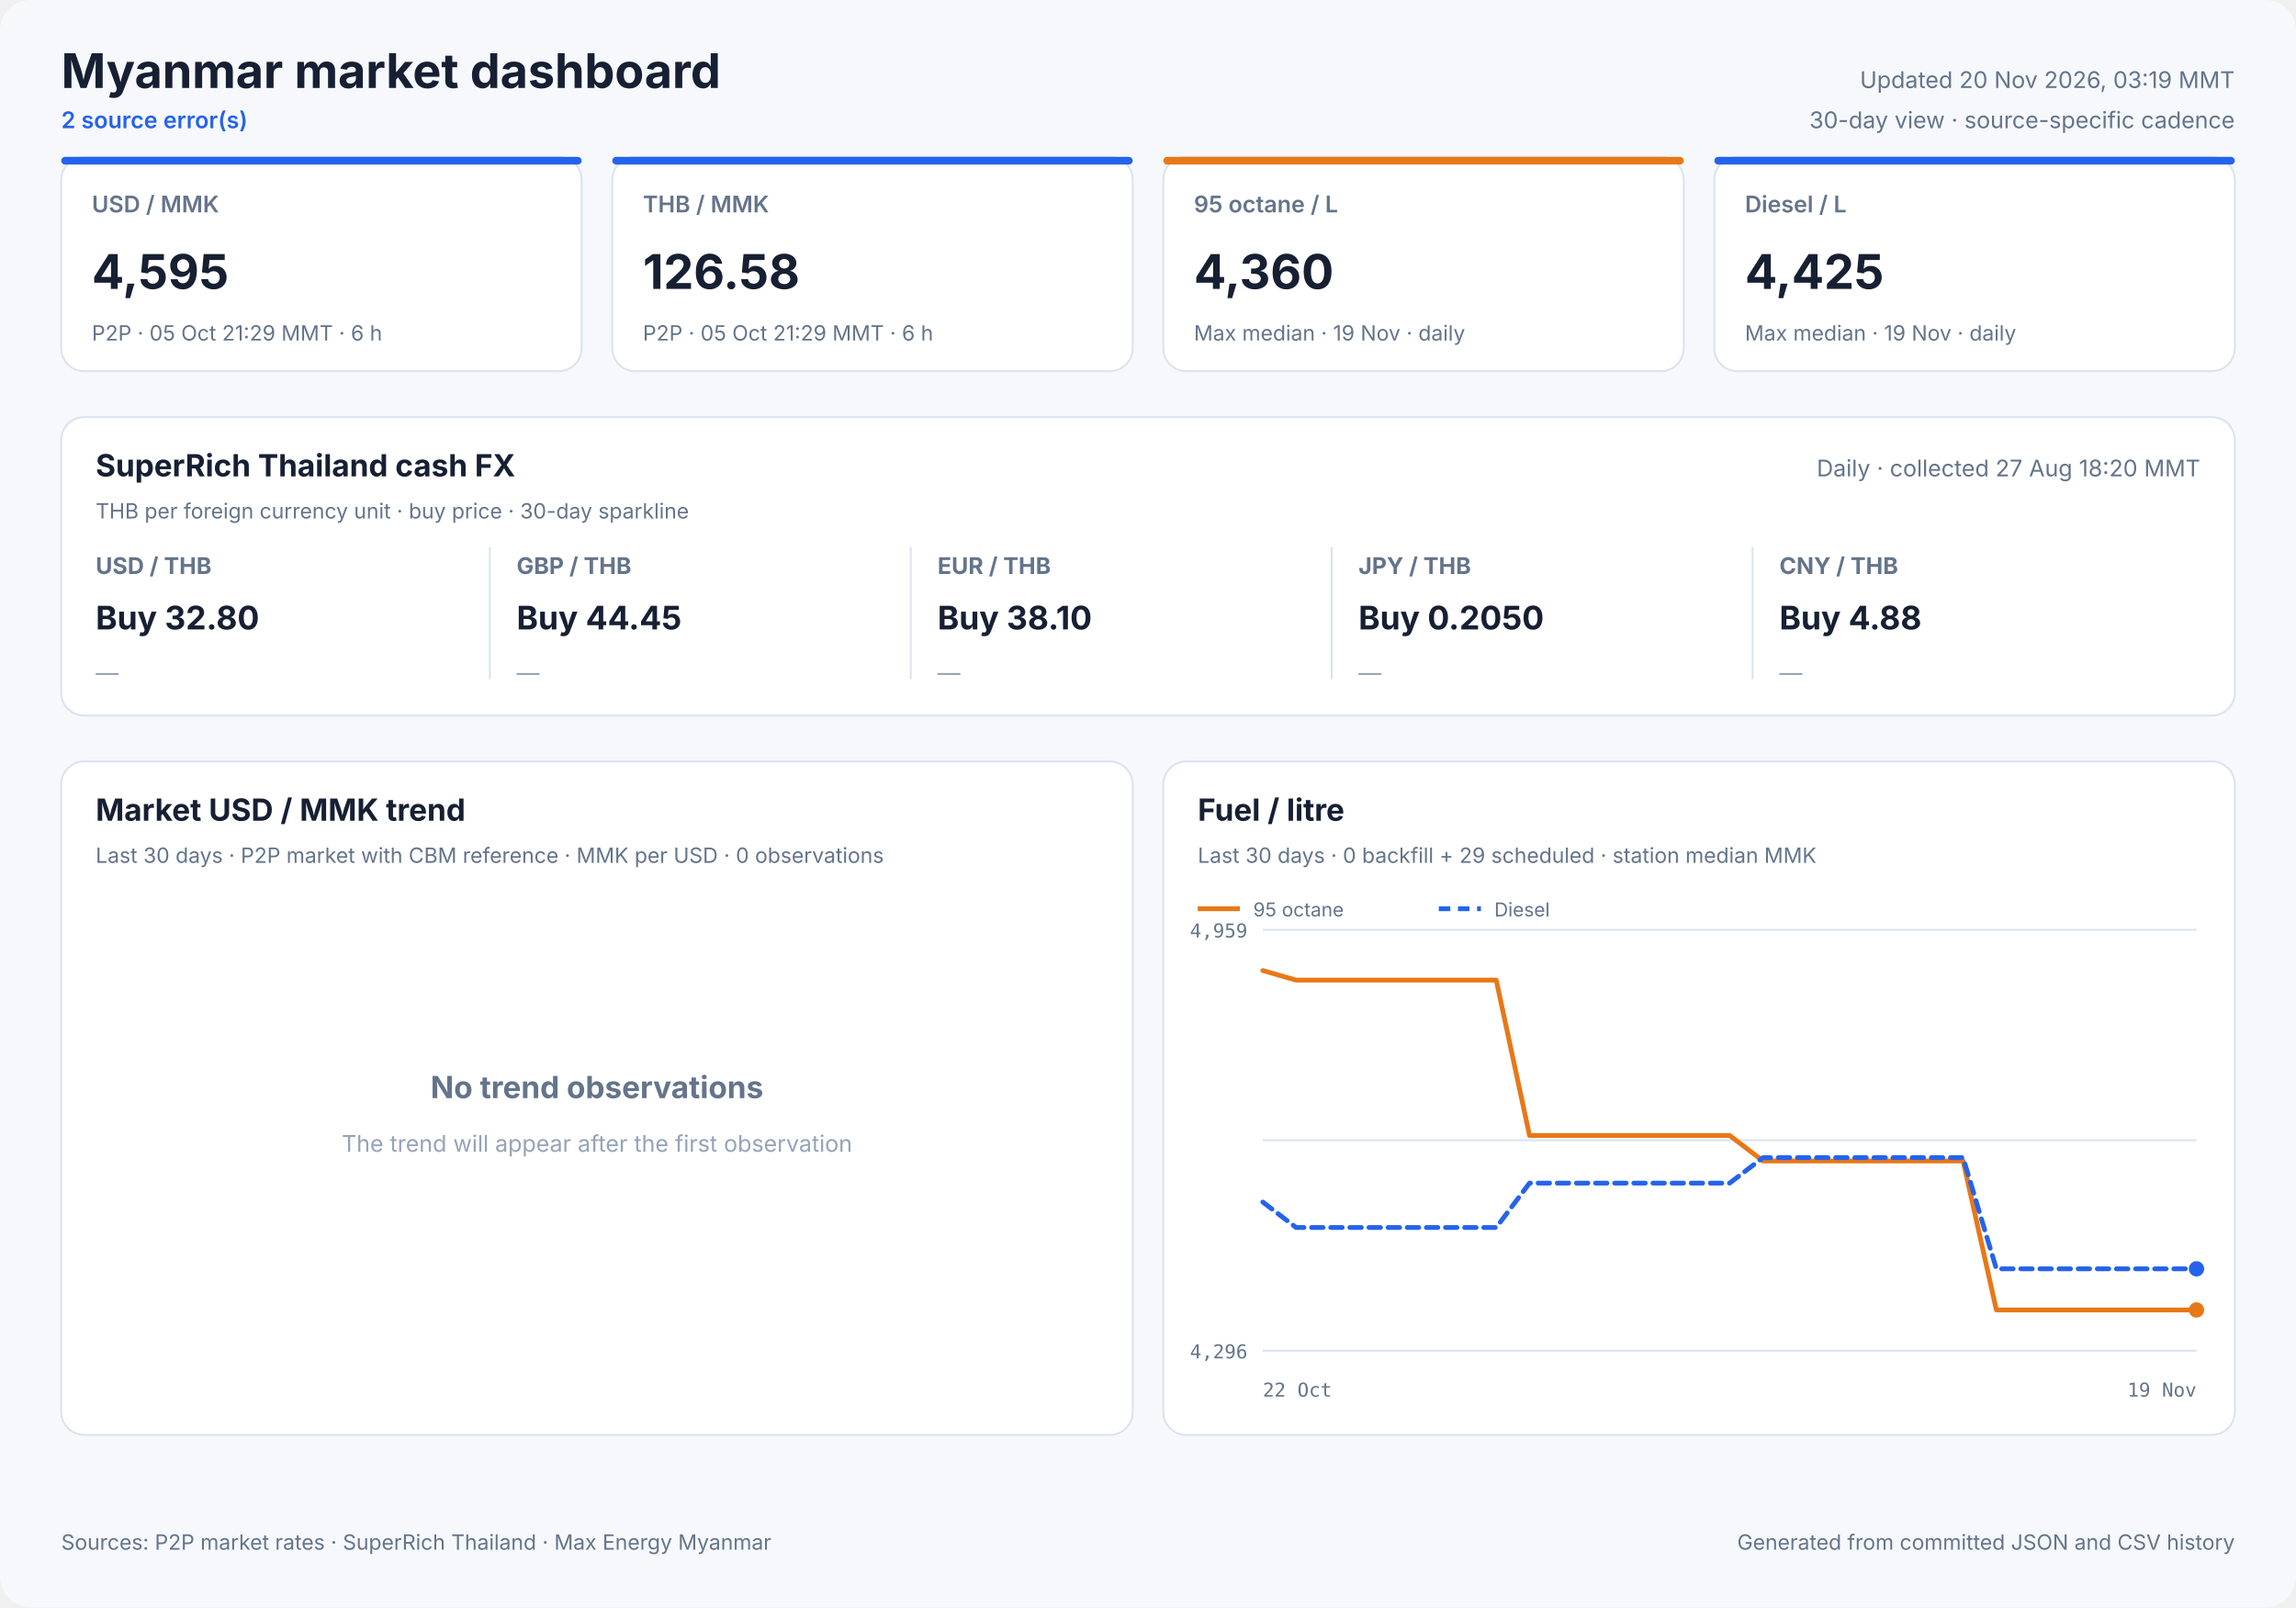
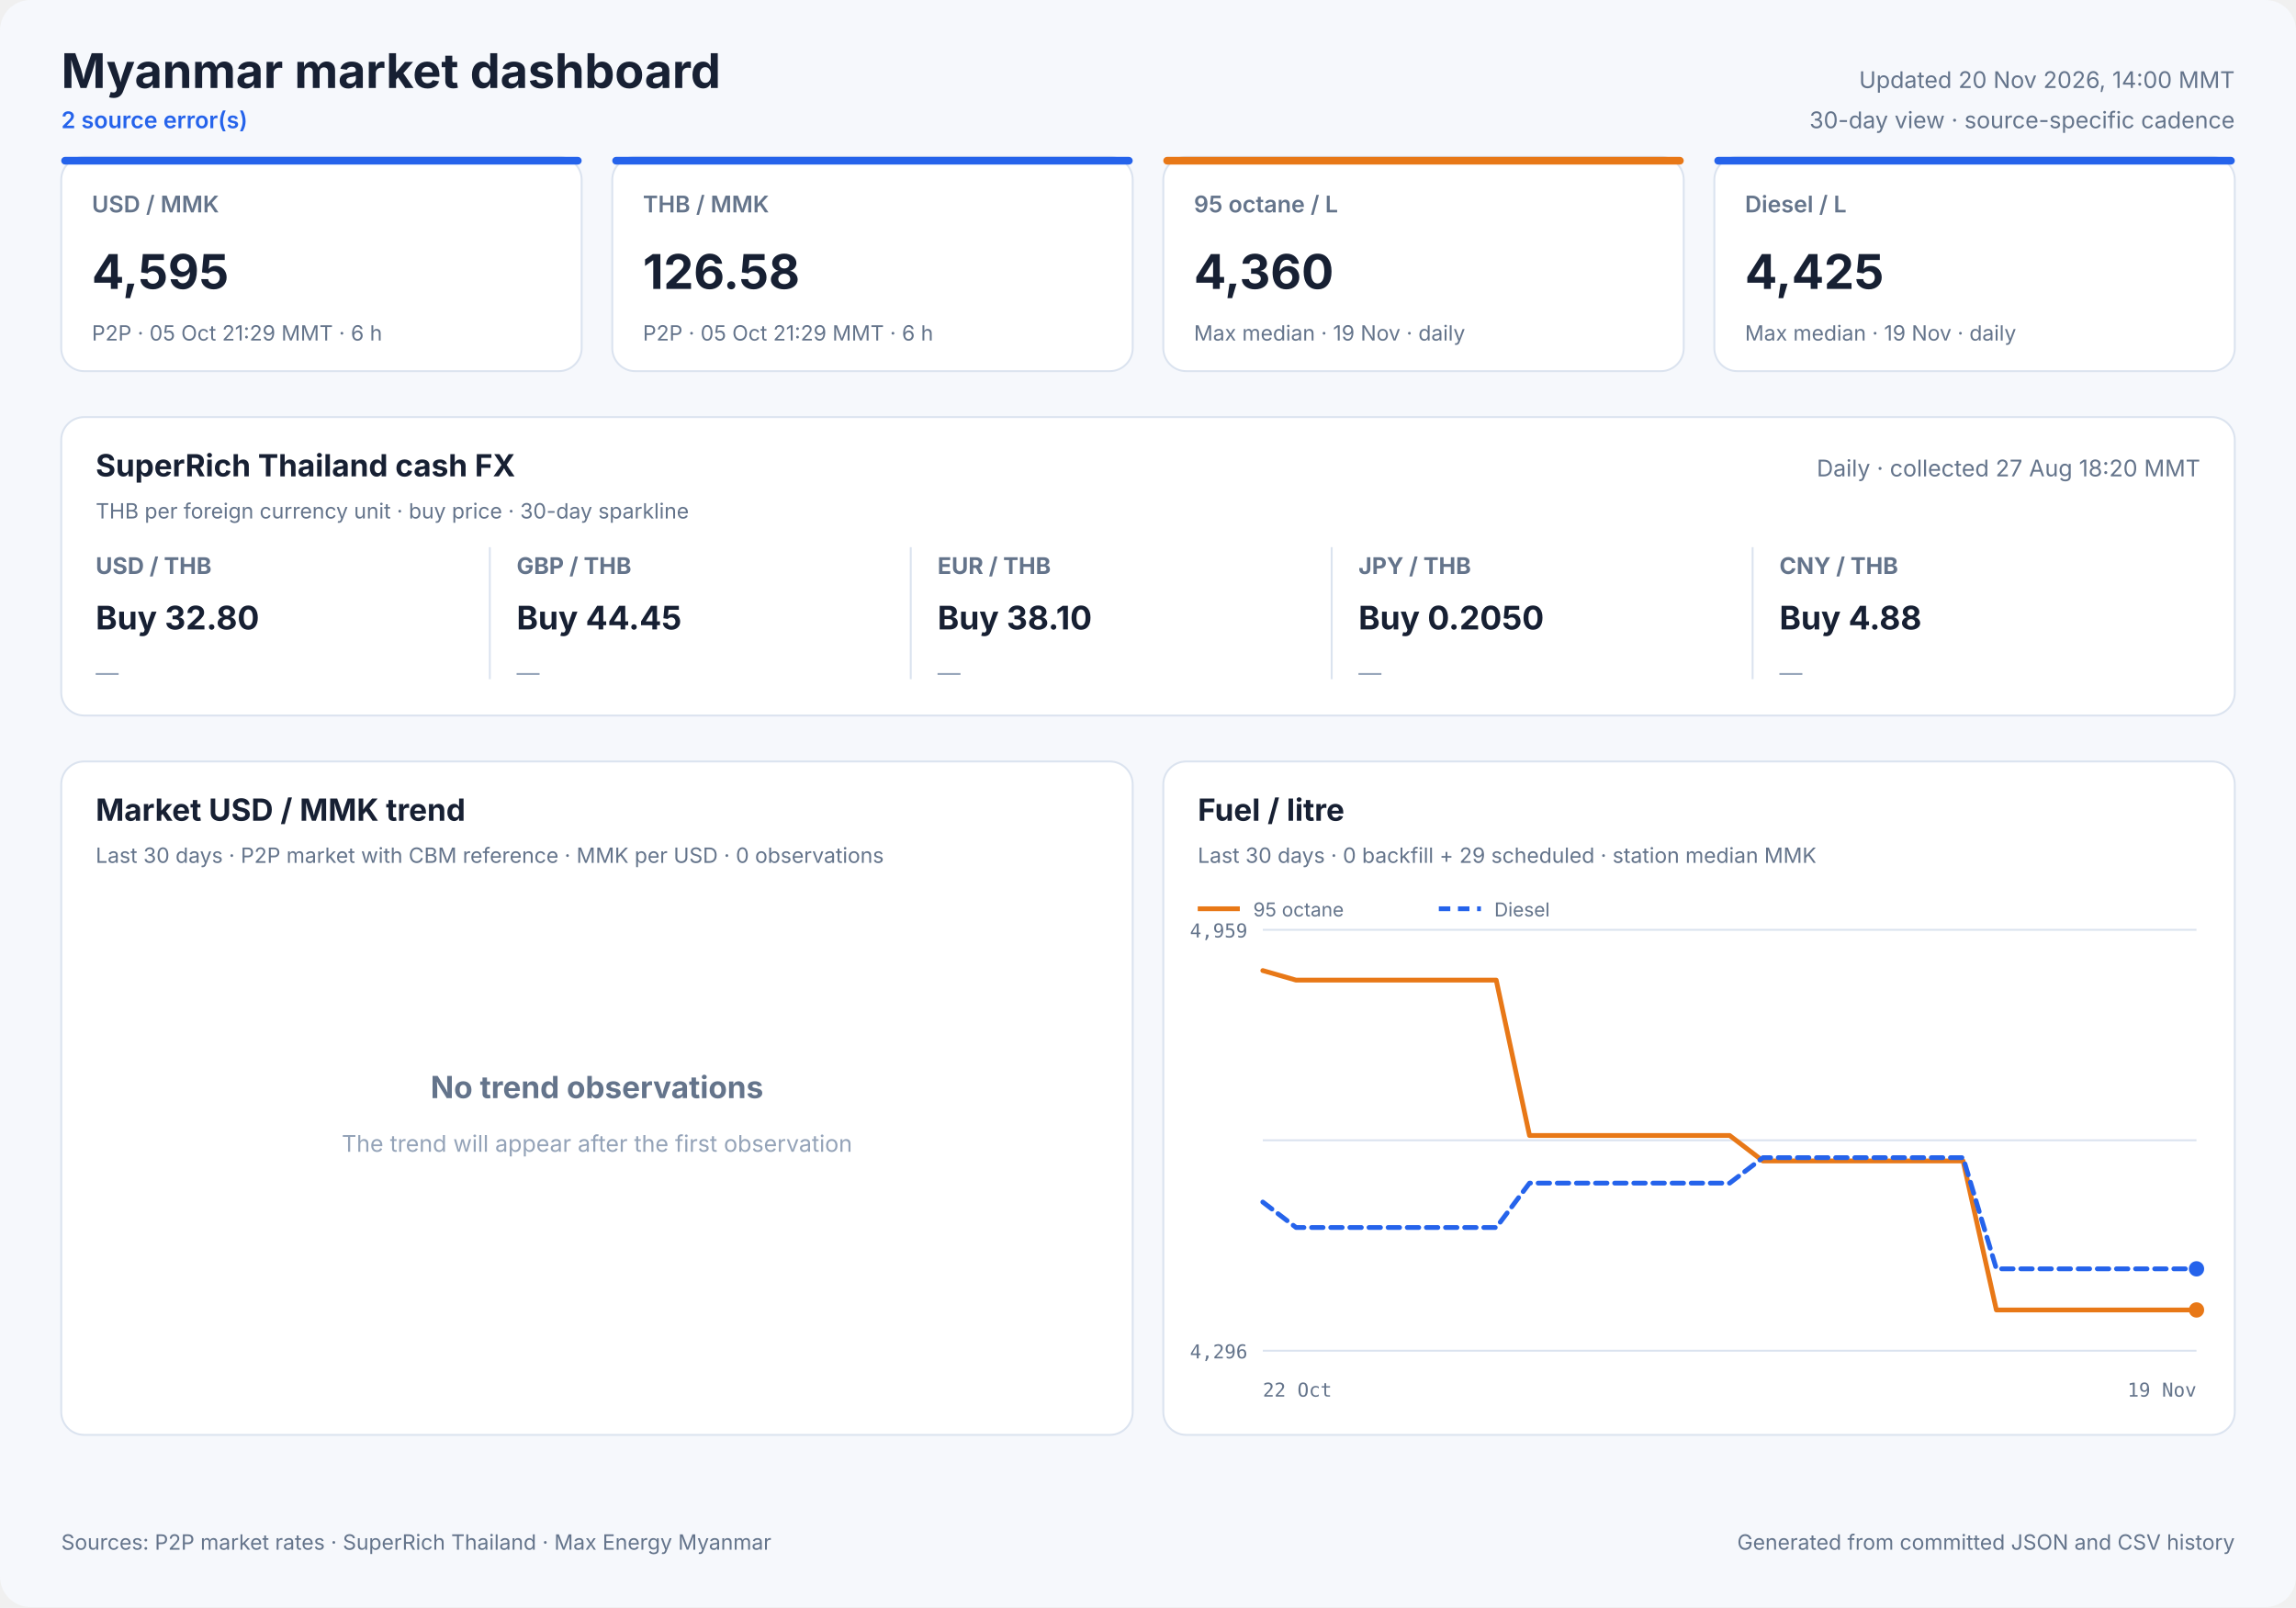
<svg xmlns="http://www.w3.org/2000/svg" width="1200" height="840" viewBox="0 0 1200 840" role="img">
  <style>
            text { font-family: Inter, ui-sans-serif, system-ui, -apple-system, sans-serif; fill: #172033; }
            .panel { fill: #ffffff; stroke: #dbe3ef; stroke-width: 1; }
            .title { font-size: 25px; font-weight: 700; }
            .freshness { font-size: 12px; fill: #64748b; }
            .status { font-size: 12px; fill: #2563eb; font-weight: 600; }
            .card-label { font-size: 12px; fill: #64748b; font-weight: 600; }
            .card-value { font-size: 25px; font-weight: 700; }
            .card-note { font-size: 11px; fill: #64748b; }
            .cash-pair { font-size: 12px; fill: #64748b; font-weight: 650; }
            .cash-value { font-size: 17px; font-weight: 700; }
            .cash-note { font-size: 11px; fill: #64748b; }
            .sparkline { stroke: #2563eb; stroke-width: 1.7; stroke-linecap: round; stroke-linejoin: round; }
            .sparkline-dot { fill: #2563eb; }
            .sparkline-baseline { stroke: #dbe3ef; stroke-width: 1; }
            .cash-sparkline-empty { font-size: 12px; fill: #94a3b8; }
            .panel-title { font-size: 16px; font-weight: 700; }
            .panel-subtitle { font-size: 11px; fill: #64748b; }
            .empty-title { font-size: 16px; font-weight: 650; fill: #64748b; }
            .empty-note { font-size: 12px; fill: #94a3b8; }
            .axis { font-size: 10px; fill: #64748b; font-family: ui-monospace, SFMono-Regular, monospace; }
            .legend { font-size: 10px; fill: #64748b; }
            .grid { stroke: #dbe3ef; stroke-width: 1; }
            .footer { font-size: 11px; fill: #64748b; }
        </style>
  <rect width="1200" height="840" rx="16" fill="#f6f8fc" />
  <text x="32" y="46" class="title" text-anchor="start">Myanmar market dashboard</text>
  <text x="32" y="67" class="status" text-anchor="start">2 source error(s)</text>
-   <text x="1168" y="46" class="freshness" text-anchor="end">Updated 20 Nov 2026, 03:19 MMT</text>
+   <text x="1168" y="46" class="freshness" text-anchor="end">Updated 20 Nov 2026, 14:00 MMT</text>
  <text x="1168" y="67" class="freshness" text-anchor="end">30-day view · source-specific cadence</text>
  <rect x="32" y="82" width="272" height="112" rx="12" class="panel" />
  <rect x="32" y="82" width="272" height="4" rx="2" fill="#2563eb" />
  <text x="48" y="111" class="card-label" text-anchor="start">USD / MMK</text>
  <text x="48" y="151" class="card-value" text-anchor="start">4,595</text>
  <text x="48" y="178" class="card-note" text-anchor="start">P2P · 05 Oct 21:29 MMT · 6 h</text>
  <rect x="320" y="82" width="272" height="112" rx="12" class="panel" />
  <rect x="320" y="82" width="272" height="4" rx="2" fill="#2563eb" />
  <text x="336" y="111" class="card-label" text-anchor="start">THB / MMK</text>
  <text x="336" y="151" class="card-value" text-anchor="start">126.58</text>
  <text x="336" y="178" class="card-note" text-anchor="start">P2P · 05 Oct 21:29 MMT · 6 h</text>
  <rect x="608" y="82" width="272" height="112" rx="12" class="panel" />
  <rect x="608" y="82" width="272" height="4" rx="2" fill="#e87817" />
  <text x="624" y="111" class="card-label" text-anchor="start">95 octane / L</text>
  <text x="624" y="151" class="card-value" text-anchor="start">4,360</text>
  <text x="624" y="178" class="card-note" text-anchor="start">Max median · 19 Nov · daily</text>
  <rect x="896" y="82" width="272" height="112" rx="12" class="panel" />
  <rect x="896" y="82" width="272" height="4" rx="2" fill="#2563eb" />
  <text x="912" y="111" class="card-label" text-anchor="start">Diesel / L</text>
  <text x="912" y="151" class="card-value" text-anchor="start">4,425</text>
  <text x="912" y="178" class="card-note" text-anchor="start">Max median · 19 Nov · daily</text>
  <rect x="32" y="218" width="1136" height="156" rx="12" class="panel" />
  <text x="50" y="249" class="panel-title" text-anchor="start">SuperRich Thailand cash FX</text>
  <text x="50" y="271" class="panel-subtitle" text-anchor="start">THB per foreign currency unit · buy price · 30-day sparkline</text>
  <text x="1150" y="249" class="freshness" text-anchor="end">Daily · collected 27 Aug 18:20 MMT</text>
  <text x="50" y="300" class="cash-pair" text-anchor="start">USD / THB</text>
  <text x="50" y="329" class="cash-value" text-anchor="start">Buy 32.80</text>
  <text x="50" y="356.0" class="cash-sparkline-empty" text-anchor="start">—</text>
  <line x1="256" y1="286" x2="256" y2="355" class="grid" />
  <text x="270" y="300" class="cash-pair" text-anchor="start">GBP / THB</text>
  <text x="270" y="329" class="cash-value" text-anchor="start">Buy 44.45</text>
  <text x="270" y="356.0" class="cash-sparkline-empty" text-anchor="start">—</text>
  <line x1="476" y1="286" x2="476" y2="355" class="grid" />
  <text x="490" y="300" class="cash-pair" text-anchor="start">EUR / THB</text>
  <text x="490" y="329" class="cash-value" text-anchor="start">Buy 38.10</text>
  <text x="490" y="356.0" class="cash-sparkline-empty" text-anchor="start">—</text>
  <line x1="696" y1="286" x2="696" y2="355" class="grid" />
  <text x="710" y="300" class="cash-pair" text-anchor="start">JPY / THB</text>
  <text x="710" y="329" class="cash-value" text-anchor="start">Buy 0.2050</text>
  <text x="710" y="356.0" class="cash-sparkline-empty" text-anchor="start">—</text>
  <line x1="916" y1="286" x2="916" y2="355" class="grid" />
  <text x="930" y="300" class="cash-pair" text-anchor="start">CNY / THB</text>
  <text x="930" y="329" class="cash-value" text-anchor="start">Buy 4.88</text>
  <text x="930" y="356.0" class="cash-sparkline-empty" text-anchor="start">—</text>
  <rect x="32" y="398" width="560" height="352" rx="12" class="panel" />
  <text x="50" y="429" class="panel-title" text-anchor="start">Market USD / MMK trend</text>
  <text x="50" y="451" class="panel-subtitle" text-anchor="start">Last 30 days · P2P market with CBM reference · MMK per USD · 0 observations</text>
  <text x="312.0" y="574" class="empty-title" text-anchor="middle">No trend observations</text>
  <text x="312.0" y="602" class="empty-note" text-anchor="middle">The trend will appear after the first observation</text>
  <rect x="608" y="398" width="560" height="352" rx="12" class="panel" />
  <text x="626" y="429" class="panel-title" text-anchor="start">Fuel / litre</text>
  <text x="626" y="451" class="panel-subtitle" text-anchor="start">Last 30 days · 0 backfill + 29 scheduled · station median MMK</text>
  <line x1="660" y1="486.0" x2="1148" y2="486.0" class="grid" />
  <line x1="660" y1="596.0" x2="1148" y2="596.0" class="grid" />
  <line x1="660" y1="706.0" x2="1148" y2="706.0" class="grid" />
  <text x="652" y="490" class="axis" text-anchor="end">4,959</text>
  <text x="652" y="710" class="axis" text-anchor="end">4,296</text>
  <text x="660" y="730" class="axis" text-anchor="start">22 Oct</text>
  <text x="1148" y="730" class="axis" text-anchor="end">19 Nov</text>
  <polyline points="660.0,507.3 677.4,512.3 694.9,512.3 712.3,512.3 729.7,512.3 747.1,512.3 764.6,512.3 782.0,512.3 799.4,593.5 816.9,593.5 834.3,593.5 851.7,593.5 869.1,593.5 886.6,593.5 904.0,593.5 921.4,606.8 938.9,606.8 956.3,606.8 973.7,606.8 991.1,606.8 1008.6,606.8 1026.0,606.8 1043.4,684.7 1060.9,684.7 1078.3,684.7 1095.7,684.7 1113.1,684.7 1130.6,684.7 1148.0,684.7" fill="none" stroke="#e87817" stroke-width="2.5" stroke-linecap="round" stroke-linejoin="round" />
  <circle cx="1148.0" cy="684.7" r="4" fill="#e87817" />
  <line x1="626" y1="475" x2="648" y2="475" stroke="#e87817" stroke-width="2.5" />
  <text x="655" y="479" class="legend" text-anchor="start">95 octane</text>
  <polyline points="660.0,628.3 677.4,641.6 694.9,641.6 712.3,641.6 729.7,641.6 747.1,641.6 764.6,641.6 782.0,641.6 799.4,618.4 816.9,618.4 834.3,618.4 851.7,618.4 869.1,618.4 886.6,618.4 904.0,618.4 921.4,605.1 938.9,605.1 956.3,605.1 973.7,605.1 991.1,605.1 1008.6,605.1 1026.0,605.1 1043.4,663.2 1060.9,663.2 1078.3,663.2 1095.7,663.2 1113.1,663.2 1130.6,663.2 1148.0,663.2" fill="none" stroke="#2563eb" stroke-width="2.5" stroke-linecap="round" stroke-linejoin="round" stroke-dasharray="6 4" />
  <circle cx="1148.0" cy="663.2" r="4" fill="#2563eb" />
  <line x1="752" y1="475" x2="774" y2="475" stroke="#2563eb" stroke-width="2.5" stroke-dasharray="6 4" />
  <text x="781" y="479" class="legend" text-anchor="start">Diesel</text>
  <text x="32" y="810" class="footer" text-anchor="start">Sources: P2P market rates · SuperRich Thailand · Max Energy Myanmar</text>
  <text x="1168" y="810" class="footer" text-anchor="end">Generated from committed JSON and CSV history</text>
</svg>
